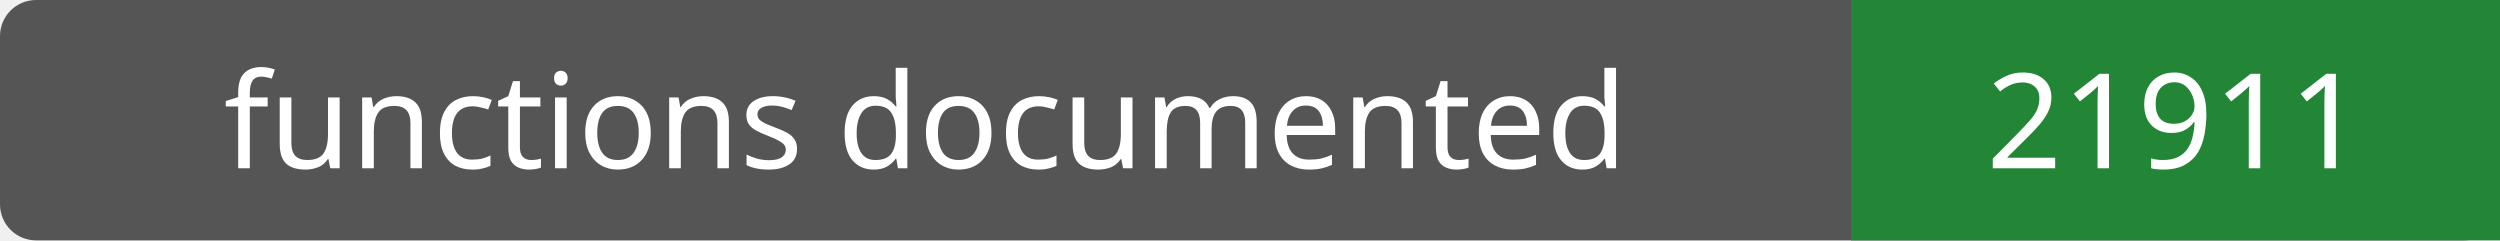
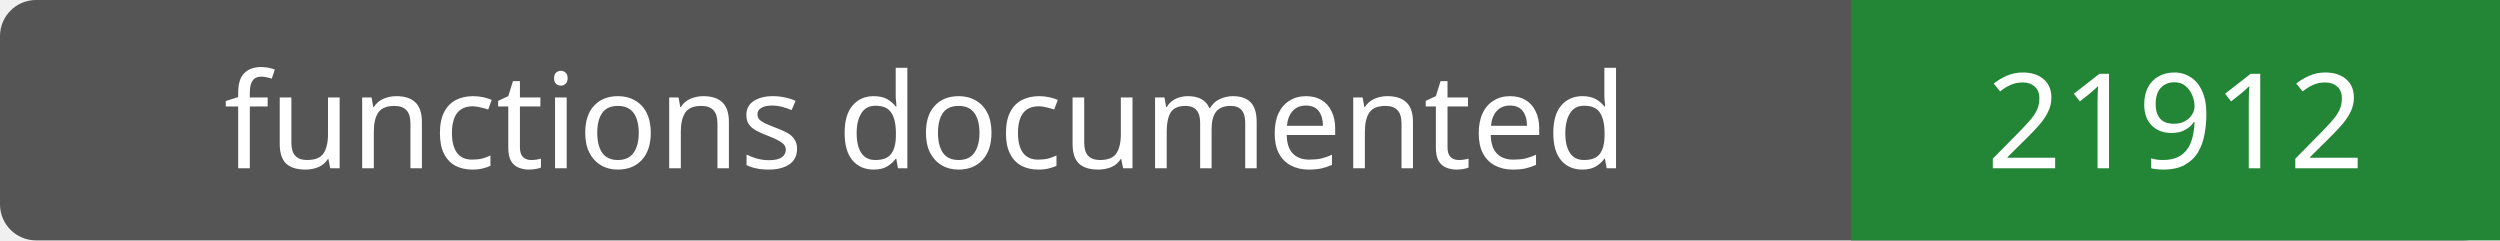
- <svg xmlns="http://www.w3.org/2000/svg" width="208" height="20" role="img" aria-label="functions documented: 21911">
+ <svg xmlns="http://www.w3.org/2000/svg" width="208" height="20" role="img" aria-label="functions documented: 21912">
  <rect width="208" height="20" rx="3" fill="#555" />
  <path fill="#238636" d="M154 0h54v20H154z" />
  <g fill="#fff" text-anchor="middle" font-family="Verdana,sans-serif" font-size="11">
    <text x="77.0" y="14">functions documented</text>
-     <text x="181.0" y="14">21911</text>
+     <text x="181.0" y="14">21912</text>
  </g>
</svg>
